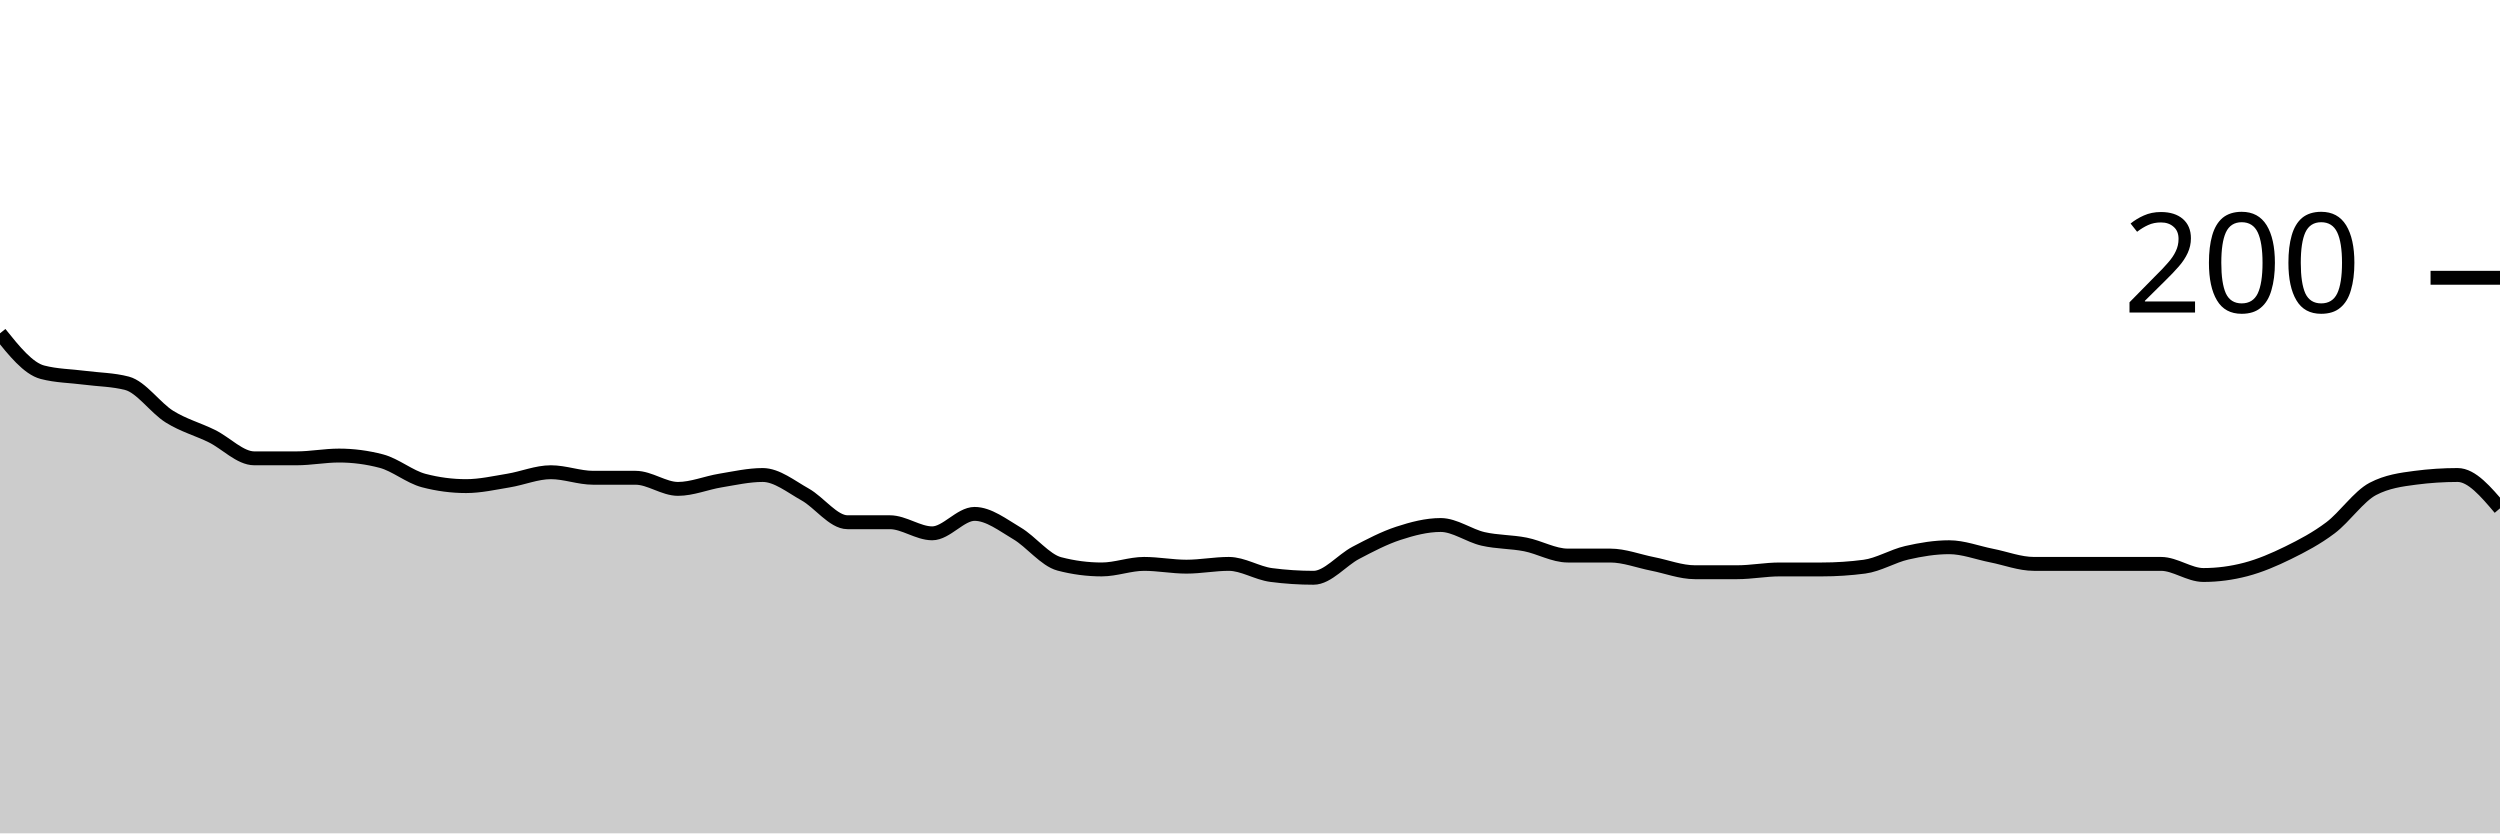
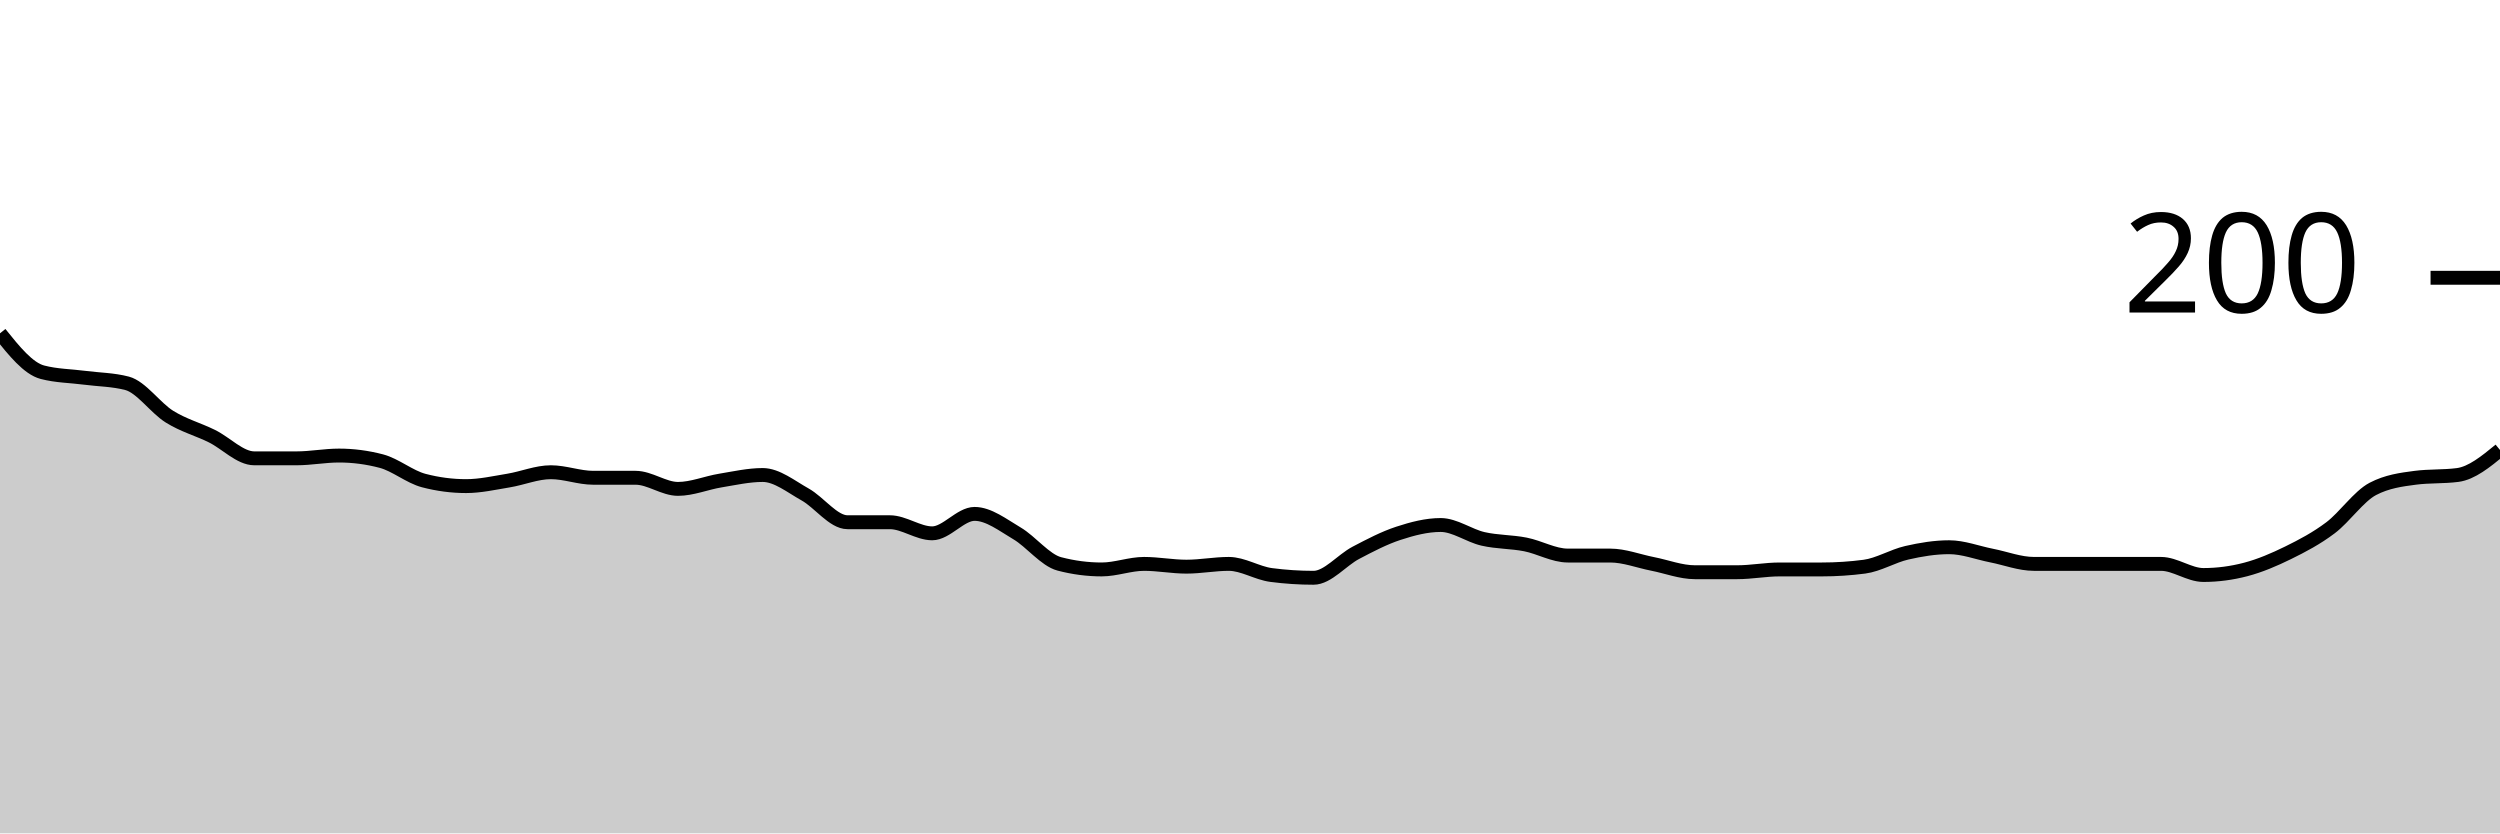
<svg xmlns="http://www.w3.org/2000/svg" viewBox="0 0 180 60">
  <g transform="translate(0,20)">
-     <path class="area" fill="rgba(0, 0, 0, 0.2)" d="M0,4C1.017,5.267,2.034,6.533,3.051,6.8C4.068,7.067,5.085,7.067,6.102,7.2C7.119,7.333,8.136,7.333,9.153,7.6C10.169,7.867,11.186,9.367,12.203,10C13.22,10.633,14.237,10.9,15.254,11.4C16.271,11.9,17.288,13,18.305,13C19.322,13,20.339,13,21.356,13C22.373,13,23.39,12.8,24.407,12.8C25.424,12.8,26.441,12.933,27.458,13.2C28.475,13.467,29.492,14.333,30.508,14.6C31.525,14.867,32.542,15,33.559,15C34.576,15,35.593,14.767,36.61,14.6C37.627,14.433,38.644,14,39.661,14C40.678,14,41.695,14.4,42.712,14.4C43.729,14.4,44.746,14.4,45.763,14.4C46.78,14.4,47.797,15.2,48.814,15.2C49.831,15.2,50.847,14.767,51.864,14.6C52.881,14.433,53.898,14.2,54.915,14.2C55.932,14.2,56.949,15.033,57.966,15.6C58.983,16.167,60,17.6,61.017,17.6C62.034,17.6,63.051,17.6,64.068,17.6C65.085,17.6,66.102,18.4,67.119,18.4C68.136,18.4,69.153,17,70.169,17C71.186,17,72.203,17.8,73.22,18.4C74.237,19,75.254,20.333,76.271,20.6C77.288,20.867,78.305,21,79.322,21C80.339,21,81.356,20.6,82.373,20.6C83.39,20.6,84.407,20.8,85.424,20.8C86.441,20.8,87.458,20.6,88.475,20.6C89.492,20.6,90.508,21.267,91.525,21.4C92.542,21.533,93.559,21.6,94.576,21.6C95.593,21.6,96.61,20.333,97.627,19.8C98.644,19.267,99.661,18.733,100.678,18.4C101.695,18.067,102.712,17.8,103.729,17.8C104.746,17.8,105.763,18.567,106.78,18.8C107.797,19.033,108.814,19,109.831,19.2C110.847,19.4,111.864,20,112.881,20C113.898,20,114.915,20,115.932,20C116.949,20,117.966,20.4,118.983,20.6C120,20.8,121.017,21.2,122.034,21.2C123.051,21.2,124.068,21.2,125.085,21.2C126.102,21.2,127.119,21,128.136,21C129.153,21,130.169,21,131.186,21C132.203,21,133.22,20.933,134.237,20.8C135.254,20.667,136.271,20.033,137.288,19.8C138.305,19.567,139.322,19.4,140.339,19.4C141.356,19.4,142.373,19.8,143.39,20C144.407,20.2,145.424,20.6,146.441,20.6C147.458,20.6,148.475,20.6,149.492,20.6C150.508,20.6,151.525,20.6,152.542,20.6C153.559,20.6,154.576,20.6,155.593,20.6C156.61,20.6,157.627,21.4,158.644,21.4C159.661,21.4,160.678,21.267,161.695,21C162.712,20.733,163.729,20.3,164.746,19.8C165.763,19.3,166.78,18.767,167.797,18C168.814,17.233,169.831,15.733,170.847,15.2C171.864,14.667,172.881,14.533,173.898,14.4C174.915,14.267,175.932,14.2,176.949,14.2C177.966,14.2,178.983,15.4,180,16.6L180,40C178.983,40,177.966,40,176.949,40C175.932,40,174.915,40,173.898,40C172.881,40,171.864,40,170.847,40C169.831,40,168.814,40,167.797,40C166.78,40,165.763,40,164.746,40C163.729,40,162.712,40,161.695,40C160.678,40,159.661,40,158.644,40C157.627,40,156.61,40,155.593,40C154.576,40,153.559,40,152.542,40C151.525,40,150.508,40,149.492,40C148.475,40,147.458,40,146.441,40C145.424,40,144.407,40,143.39,40C142.373,40,141.356,40,140.339,40C139.322,40,138.305,40,137.288,40C136.271,40,135.254,40,134.237,40C133.22,40,132.203,40,131.186,40C130.169,40,129.153,40,128.136,40C127.119,40,126.102,40,125.085,40C124.068,40,123.051,40,122.034,40C121.017,40,120,40,118.983,40C117.966,40,116.949,40,115.932,40C114.915,40,113.898,40,112.881,40C111.864,40,110.847,40,109.831,40C108.814,40,107.797,40,106.78,40C105.763,40,104.746,40,103.729,40C102.712,40,101.695,40,100.678,40C99.661,40,98.644,40,97.627,40C96.61,40,95.593,40,94.576,40C93.559,40,92.542,40,91.525,40C90.508,40,89.492,40,88.475,40C87.458,40,86.441,40,85.424,40C84.407,40,83.39,40,82.373,40C81.356,40,80.339,40,79.322,40C78.305,40,77.288,40,76.271,40C75.254,40,74.237,40,73.22,40C72.203,40,71.186,40,70.169,40C69.153,40,68.136,40,67.119,40C66.102,40,65.085,40,64.068,40C63.051,40,62.034,40,61.017,40C60,40,58.983,40,57.966,40C56.949,40,55.932,40,54.915,40C53.898,40,52.881,40,51.864,40C50.847,40,49.831,40,48.814,40C47.797,40,46.78,40,45.763,40C44.746,40,43.729,40,42.712,40C41.695,40,40.678,40,39.661,40C38.644,40,37.627,40,36.61,40C35.593,40,34.576,40,33.559,40C32.542,40,31.525,40,30.508,40C29.492,40,28.475,40,27.458,40C26.441,40,25.424,40,24.407,40C23.39,40,22.373,40,21.356,40C20.339,40,19.322,40,18.305,40C17.288,40,16.271,40,15.254,40C14.237,40,13.22,40,12.203,40C11.186,40,10.169,40,9.153,40C8.136,40,7.119,40,6.102,40C5.085,40,4.068,40,3.051,40C2.034,40,1.017,40,0,40Z" />
-     <path class="line" stroke="black" fill="none" d="M0,4C1.017,5.267,2.034,6.533,3.051,6.8C4.068,7.067,5.085,7.067,6.102,7.2C7.119,7.333,8.136,7.333,9.153,7.6C10.169,7.867,11.186,9.367,12.203,10C13.22,10.633,14.237,10.9,15.254,11.4C16.271,11.9,17.288,13,18.305,13C19.322,13,20.339,13,21.356,13C22.373,13,23.39,12.8,24.407,12.8C25.424,12.8,26.441,12.933,27.458,13.2C28.475,13.467,29.492,14.333,30.508,14.6C31.525,14.867,32.542,15,33.559,15C34.576,15,35.593,14.767,36.61,14.6C37.627,14.433,38.644,14,39.661,14C40.678,14,41.695,14.4,42.712,14.4C43.729,14.4,44.746,14.4,45.763,14.4C46.78,14.4,47.797,15.2,48.814,15.2C49.831,15.2,50.847,14.767,51.864,14.6C52.881,14.433,53.898,14.2,54.915,14.2C55.932,14.2,56.949,15.033,57.966,15.6C58.983,16.167,60,17.6,61.017,17.6C62.034,17.6,63.051,17.6,64.068,17.6C65.085,17.6,66.102,18.4,67.119,18.4C68.136,18.4,69.153,17,70.169,17C71.186,17,72.203,17.8,73.22,18.4C74.237,19,75.254,20.333,76.271,20.6C77.288,20.867,78.305,21,79.322,21C80.339,21,81.356,20.6,82.373,20.6C83.39,20.6,84.407,20.8,85.424,20.8C86.441,20.8,87.458,20.6,88.475,20.6C89.492,20.6,90.508,21.267,91.525,21.4C92.542,21.533,93.559,21.6,94.576,21.6C95.593,21.6,96.61,20.333,97.627,19.8C98.644,19.267,99.661,18.733,100.678,18.4C101.695,18.067,102.712,17.8,103.729,17.8C104.746,17.8,105.763,18.567,106.78,18.8C107.797,19.033,108.814,19,109.831,19.2C110.847,19.4,111.864,20,112.881,20C113.898,20,114.915,20,115.932,20C116.949,20,117.966,20.4,118.983,20.6C120,20.8,121.017,21.2,122.034,21.2C123.051,21.2,124.068,21.2,125.085,21.2C126.102,21.2,127.119,21,128.136,21C129.153,21,130.169,21,131.186,21C132.203,21,133.22,20.933,134.237,20.8C135.254,20.667,136.271,20.033,137.288,19.8C138.305,19.567,139.322,19.4,140.339,19.4C141.356,19.4,142.373,19.8,143.39,20C144.407,20.2,145.424,20.6,146.441,20.6C147.458,20.6,148.475,20.6,149.492,20.6C150.508,20.6,151.525,20.6,152.542,20.6C153.559,20.6,154.576,20.6,155.593,20.6C156.61,20.6,157.627,21.4,158.644,21.4C159.661,21.4,160.678,21.267,161.695,21C162.712,20.733,163.729,20.3,164.746,19.8C165.763,19.3,166.78,18.767,167.797,18C168.814,17.233,169.831,15.733,170.847,15.2C171.864,14.667,172.881,14.533,173.898,14.4C174.915,14.267,175.932,14.2,176.949,14.2C177.966,14.2,178.983,15.4,180,16.6" />
+     <path class="area" fill="rgba(0, 0, 0, 0.2)" d="M0,4C1.017,5.267,2.034,6.533,3.051,6.8C4.068,7.067,5.085,7.067,6.102,7.2C7.119,7.333,8.136,7.333,9.153,7.6C10.169,7.867,11.186,9.367,12.203,10C13.22,10.633,14.237,10.9,15.254,11.4C16.271,11.9,17.288,13,18.305,13C19.322,13,20.339,13,21.356,13C22.373,13,23.39,12.8,24.407,12.8C25.424,12.8,26.441,12.933,27.458,13.2C28.475,13.467,29.492,14.333,30.508,14.6C31.525,14.867,32.542,15,33.559,15C34.576,15,35.593,14.767,36.61,14.6C37.627,14.433,38.644,14,39.661,14C40.678,14,41.695,14.4,42.712,14.4C43.729,14.4,44.746,14.4,45.763,14.4C46.78,14.4,47.797,15.2,48.814,15.2C49.831,15.2,50.847,14.767,51.864,14.6C52.881,14.433,53.898,14.2,54.915,14.2C55.932,14.2,56.949,15.033,57.966,15.6C58.983,16.167,60,17.6,61.017,17.6C62.034,17.6,63.051,17.6,64.068,17.6C65.085,17.6,66.102,18.4,67.119,18.4C68.136,18.4,69.153,17,70.169,17C71.186,17,72.203,17.8,73.22,18.4C74.237,19,75.254,20.333,76.271,20.6C77.288,20.867,78.305,21,79.322,21C80.339,21,81.356,20.6,82.373,20.6C83.39,20.6,84.407,20.8,85.424,20.8C86.441,20.8,87.458,20.6,88.475,20.6C89.492,20.6,90.508,21.267,91.525,21.4C92.542,21.533,93.559,21.6,94.576,21.6C95.593,21.6,96.61,20.333,97.627,19.8C98.644,19.267,99.661,18.733,100.678,18.4C101.695,18.067,102.712,17.8,103.729,17.8C104.746,17.8,105.763,18.567,106.78,18.8C107.797,19.033,108.814,19,109.831,19.2C110.847,19.4,111.864,20,112.881,20C113.898,20,114.915,20,115.932,20C116.949,20,117.966,20.4,118.983,20.6C120,20.8,121.017,21.2,122.034,21.2C123.051,21.2,124.068,21.2,125.085,21.2C126.102,21.2,127.119,21,128.136,21C129.153,21,130.169,21,131.186,21C132.203,21,133.22,20.933,134.237,20.8C135.254,20.667,136.271,20.033,137.288,19.8C138.305,19.567,139.322,19.4,140.339,19.4C141.356,19.4,142.373,19.8,143.39,20C144.407,20.2,145.424,20.6,146.441,20.6C147.458,20.6,148.475,20.6,149.492,20.6C150.508,20.6,151.525,20.6,152.542,20.6C153.559,20.6,154.576,20.6,155.593,20.6C156.61,20.6,157.627,21.4,158.644,21.4C159.661,21.4,160.678,21.267,161.695,21C162.712,20.733,163.729,20.3,164.746,19.8C165.763,19.3,166.78,18.767,167.797,18C168.814,17.233,169.831,15.733,170.847,15.2C171.864,14.667,172.881,14.533,173.898,14.4C174.915,14.267,175.932,14.333,176.949,14.2C177.966,14.067,178.983,13.233,180,12.4L180,40C178.983,40,177.966,40,176.949,40C175.932,40,174.915,40,173.898,40C172.881,40,171.864,40,170.847,40C169.831,40,168.814,40,167.797,40C166.78,40,165.763,40,164.746,40C163.729,40,162.712,40,161.695,40C160.678,40,159.661,40,158.644,40C157.627,40,156.61,40,155.593,40C154.576,40,153.559,40,152.542,40C151.525,40,150.508,40,149.492,40C148.475,40,147.458,40,146.441,40C145.424,40,144.407,40,143.39,40C142.373,40,141.356,40,140.339,40C139.322,40,138.305,40,137.288,40C136.271,40,135.254,40,134.237,40C133.22,40,132.203,40,131.186,40C130.169,40,129.153,40,128.136,40C127.119,40,126.102,40,125.085,40C124.068,40,123.051,40,122.034,40C121.017,40,120,40,118.983,40C117.966,40,116.949,40,115.932,40C114.915,40,113.898,40,112.881,40C111.864,40,110.847,40,109.831,40C108.814,40,107.797,40,106.78,40C105.763,40,104.746,40,103.729,40C102.712,40,101.695,40,100.678,40C99.661,40,98.644,40,97.627,40C96.61,40,95.593,40,94.576,40C93.559,40,92.542,40,91.525,40C90.508,40,89.492,40,88.475,40C87.458,40,86.441,40,85.424,40C84.407,40,83.39,40,82.373,40C81.356,40,80.339,40,79.322,40C78.305,40,77.288,40,76.271,40C75.254,40,74.237,40,73.22,40C72.203,40,71.186,40,70.169,40C69.153,40,68.136,40,67.119,40C66.102,40,65.085,40,64.068,40C63.051,40,62.034,40,61.017,40C60,40,58.983,40,57.966,40C56.949,40,55.932,40,54.915,40C53.898,40,52.881,40,51.864,40C50.847,40,49.831,40,48.814,40C47.797,40,46.78,40,45.763,40C44.746,40,43.729,40,42.712,40C41.695,40,40.678,40,39.661,40C38.644,40,37.627,40,36.61,40C35.593,40,34.576,40,33.559,40C32.542,40,31.525,40,30.508,40C29.492,40,28.475,40,27.458,40C26.441,40,25.424,40,24.407,40C23.39,40,22.373,40,21.356,40C20.339,40,19.322,40,18.305,40C17.288,40,16.271,40,15.254,40C14.237,40,13.22,40,12.203,40C11.186,40,10.169,40,9.153,40C8.136,40,7.119,40,6.102,40C5.085,40,4.068,40,3.051,40C2.034,40,1.017,40,0,40Z" />
+     <path class="line" stroke="black" fill="none" d="M0,4C1.017,5.267,2.034,6.533,3.051,6.8C4.068,7.067,5.085,7.067,6.102,7.2C7.119,7.333,8.136,7.333,9.153,7.6C10.169,7.867,11.186,9.367,12.203,10C13.22,10.633,14.237,10.9,15.254,11.4C16.271,11.9,17.288,13,18.305,13C19.322,13,20.339,13,21.356,13C22.373,13,23.39,12.8,24.407,12.8C25.424,12.8,26.441,12.933,27.458,13.2C28.475,13.467,29.492,14.333,30.508,14.6C31.525,14.867,32.542,15,33.559,15C34.576,15,35.593,14.767,36.61,14.6C37.627,14.433,38.644,14,39.661,14C40.678,14,41.695,14.4,42.712,14.4C43.729,14.4,44.746,14.4,45.763,14.4C46.78,14.4,47.797,15.2,48.814,15.2C49.831,15.2,50.847,14.767,51.864,14.6C52.881,14.433,53.898,14.2,54.915,14.2C55.932,14.2,56.949,15.033,57.966,15.6C58.983,16.167,60,17.6,61.017,17.6C62.034,17.6,63.051,17.6,64.068,17.6C65.085,17.6,66.102,18.4,67.119,18.4C68.136,18.4,69.153,17,70.169,17C71.186,17,72.203,17.8,73.22,18.4C74.237,19,75.254,20.333,76.271,20.6C77.288,20.867,78.305,21,79.322,21C80.339,21,81.356,20.6,82.373,20.6C83.39,20.6,84.407,20.8,85.424,20.8C86.441,20.8,87.458,20.6,88.475,20.6C89.492,20.6,90.508,21.267,91.525,21.4C92.542,21.533,93.559,21.6,94.576,21.6C95.593,21.6,96.61,20.333,97.627,19.8C98.644,19.267,99.661,18.733,100.678,18.4C101.695,18.067,102.712,17.8,103.729,17.8C104.746,17.8,105.763,18.567,106.78,18.8C107.797,19.033,108.814,19,109.831,19.2C110.847,19.4,111.864,20,112.881,20C113.898,20,114.915,20,115.932,20C116.949,20,117.966,20.4,118.983,20.6C120,20.8,121.017,21.2,122.034,21.2C123.051,21.2,124.068,21.2,125.085,21.2C126.102,21.2,127.119,21,128.136,21C129.153,21,130.169,21,131.186,21C132.203,21,133.22,20.933,134.237,20.8C135.254,20.667,136.271,20.033,137.288,19.8C138.305,19.567,139.322,19.4,140.339,19.4C141.356,19.4,142.373,19.8,143.39,20C144.407,20.2,145.424,20.6,146.441,20.6C147.458,20.6,148.475,20.6,149.492,20.6C150.508,20.6,151.525,20.6,152.542,20.6C153.559,20.6,154.576,20.6,155.593,20.6C156.61,20.6,157.627,21.4,158.644,21.4C159.661,21.4,160.678,21.267,161.695,21C162.712,20.733,163.729,20.3,164.746,19.8C165.763,19.3,166.78,18.767,167.797,18C168.814,17.233,169.831,15.733,170.847,15.2C171.864,14.667,172.881,14.533,173.898,14.4C174.915,14.267,175.932,14.333,176.949,14.2C177.966,14.067,178.983,13.233,180,12.4" />
    <path class="axis-ceiling" stroke-width="1" stroke="black" fill="none" d="M175,0L180,0" />
    <text class="axis-ceiling-label" font-family="sans-serif" text-anchor="end" font-size="10px" x="170" y="2.5">200</text>
  </g>
</svg>
